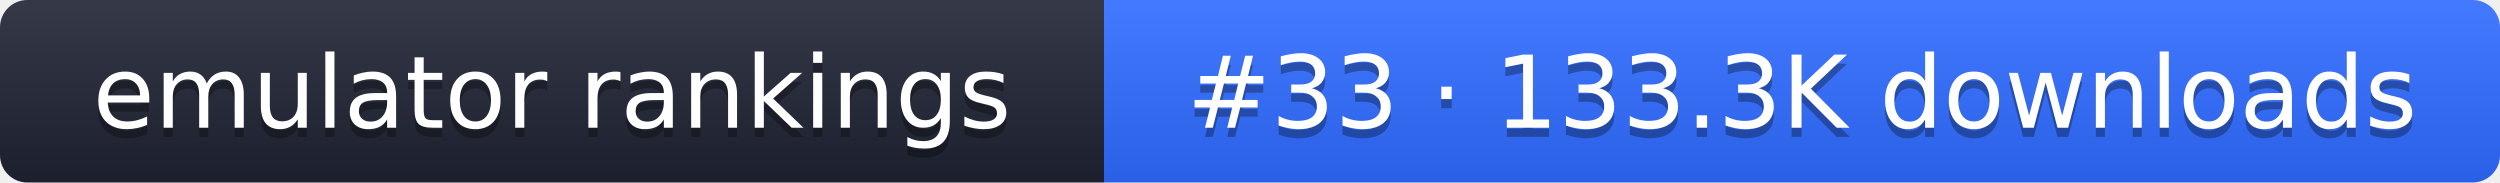
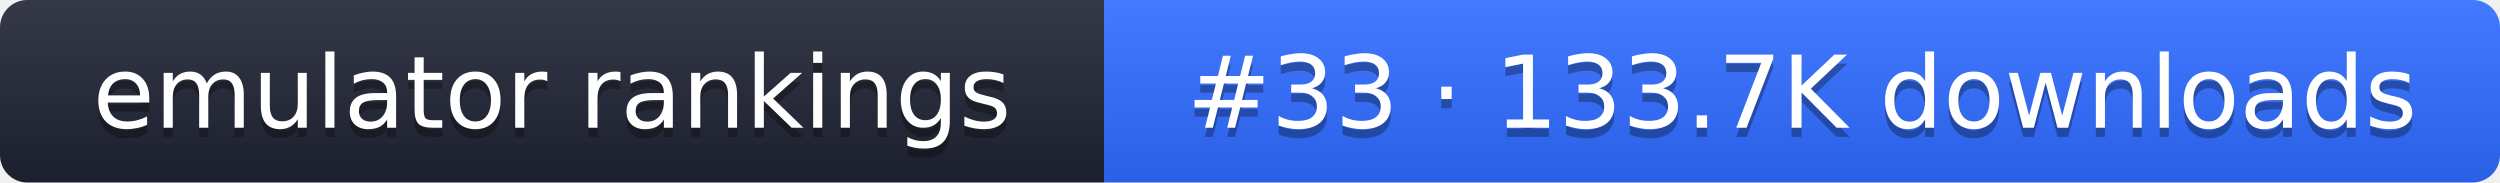
- <svg xmlns="http://www.w3.org/2000/svg" width="274" height="20" role="img" aria-label="emulator rankings: #33 · 133.3K downloads">
+ <svg xmlns="http://www.w3.org/2000/svg" width="274" height="20" role="img" aria-label="emulator rankings: #33 · 133.7K downloads">
  <linearGradient id="g" x2="0" y2="100%">
    <stop offset="0" stop-color="#fff" stop-opacity=".1" />
    <stop offset="1" stop-opacity=".1" />
  </linearGradient>
  <clipPath id="r">
    <rect width="274" height="20" rx="3" fill="#fff" />
  </clipPath>
  <g clip-path="url(#r)">
    <rect width="121" height="20" fill="#1f2433" />
    <rect x="121" width="153" height="20" fill="#2f6bff" />
    <rect width="274" height="20" fill="url(#g)" />
  </g>
  <g fill="#fff" text-anchor="middle" font-family="Verdana,DejaVu Sans,sans-serif" font-size="11">
    <text x="60.5" y="15" fill="#010101" fill-opacity=".3">emulator rankings</text>
    <text x="60.5" y="14">emulator rankings</text>
-     <text x="197.5" y="15" fill="#010101" fill-opacity=".3">#33 · 133.3K downloads</text>
-     <text x="197.5" y="14">#33 · 133.3K downloads</text>
+     <text x="197.5" y="15" fill="#010101" fill-opacity=".3">#33 · 133.7K downloads</text>
+     <text x="197.5" y="14">#33 · 133.7K downloads</text>
  </g>
</svg>
